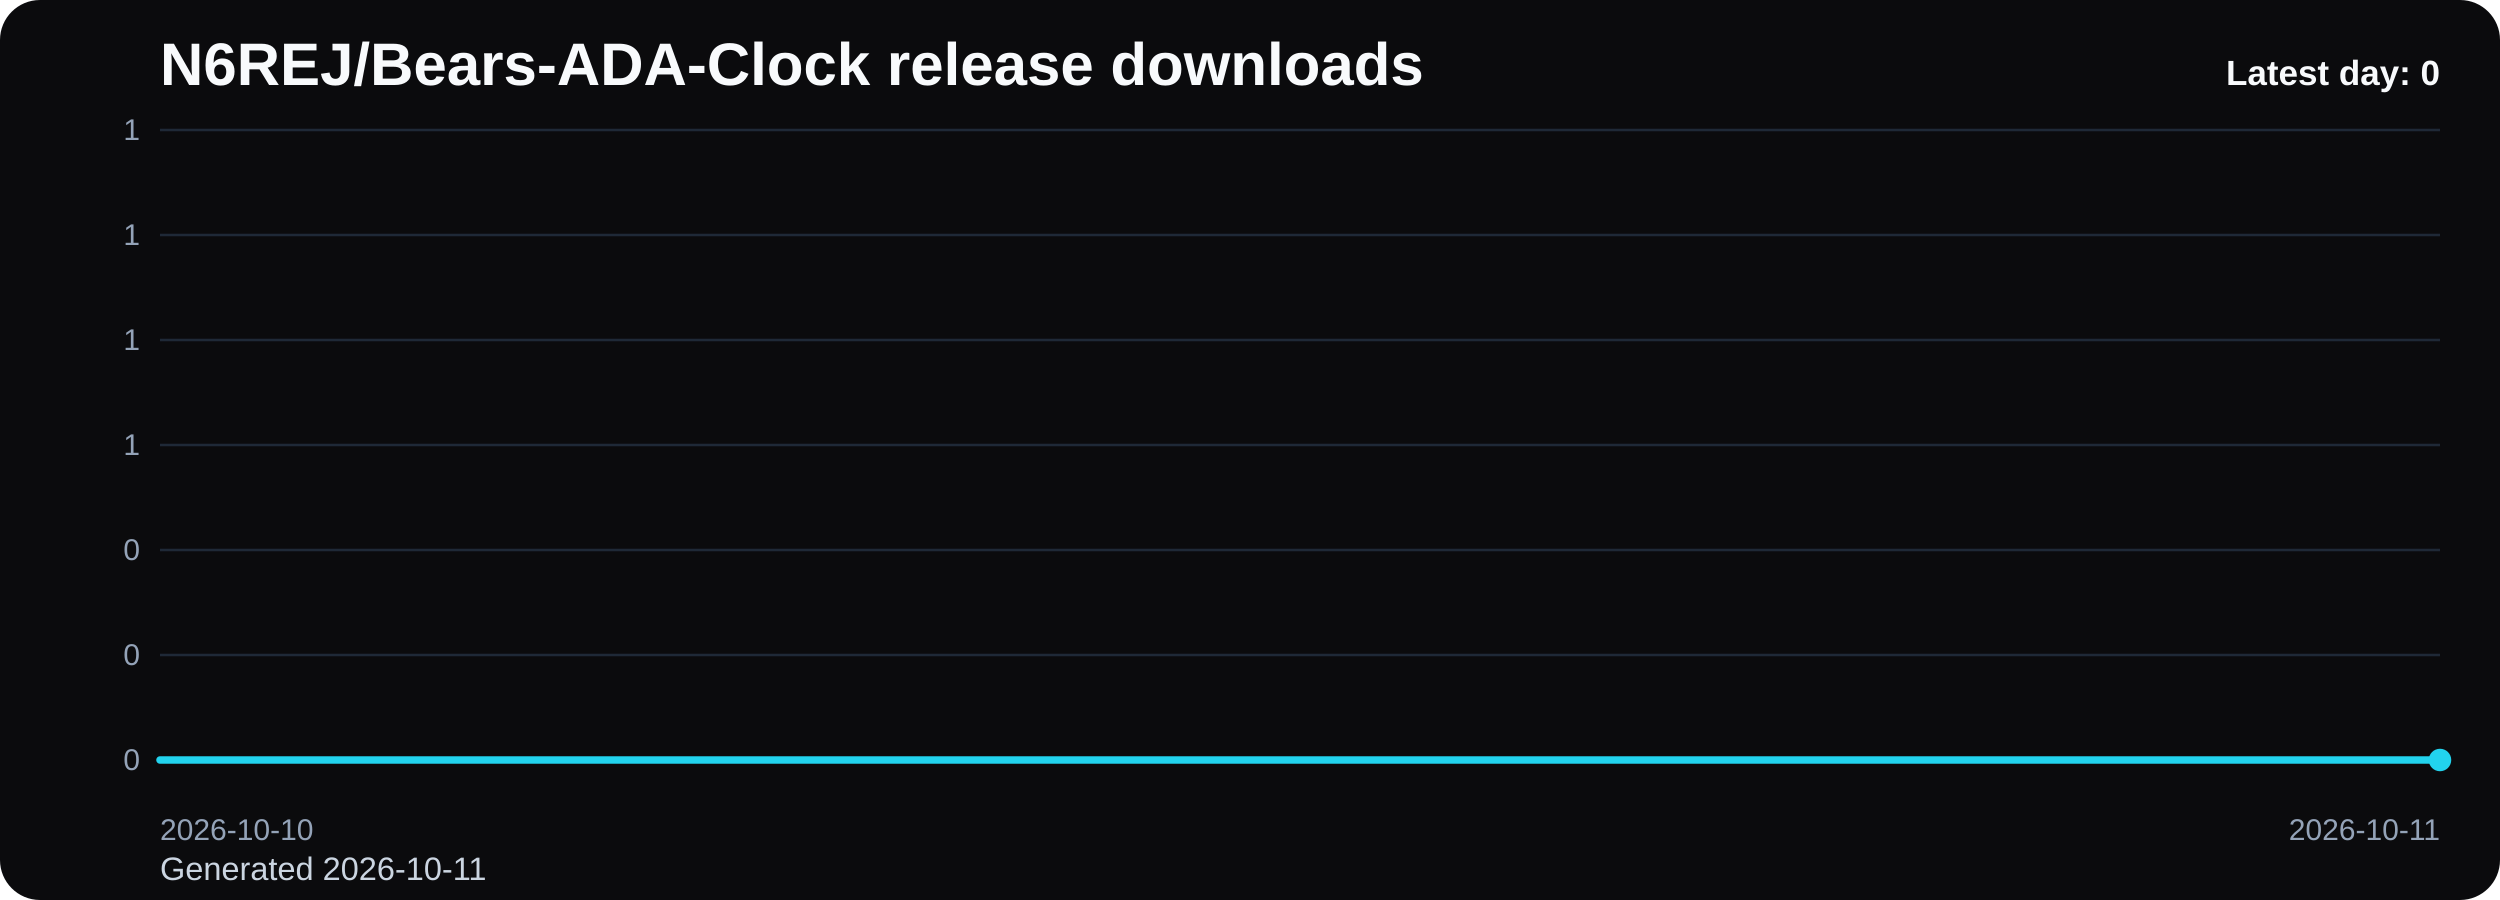
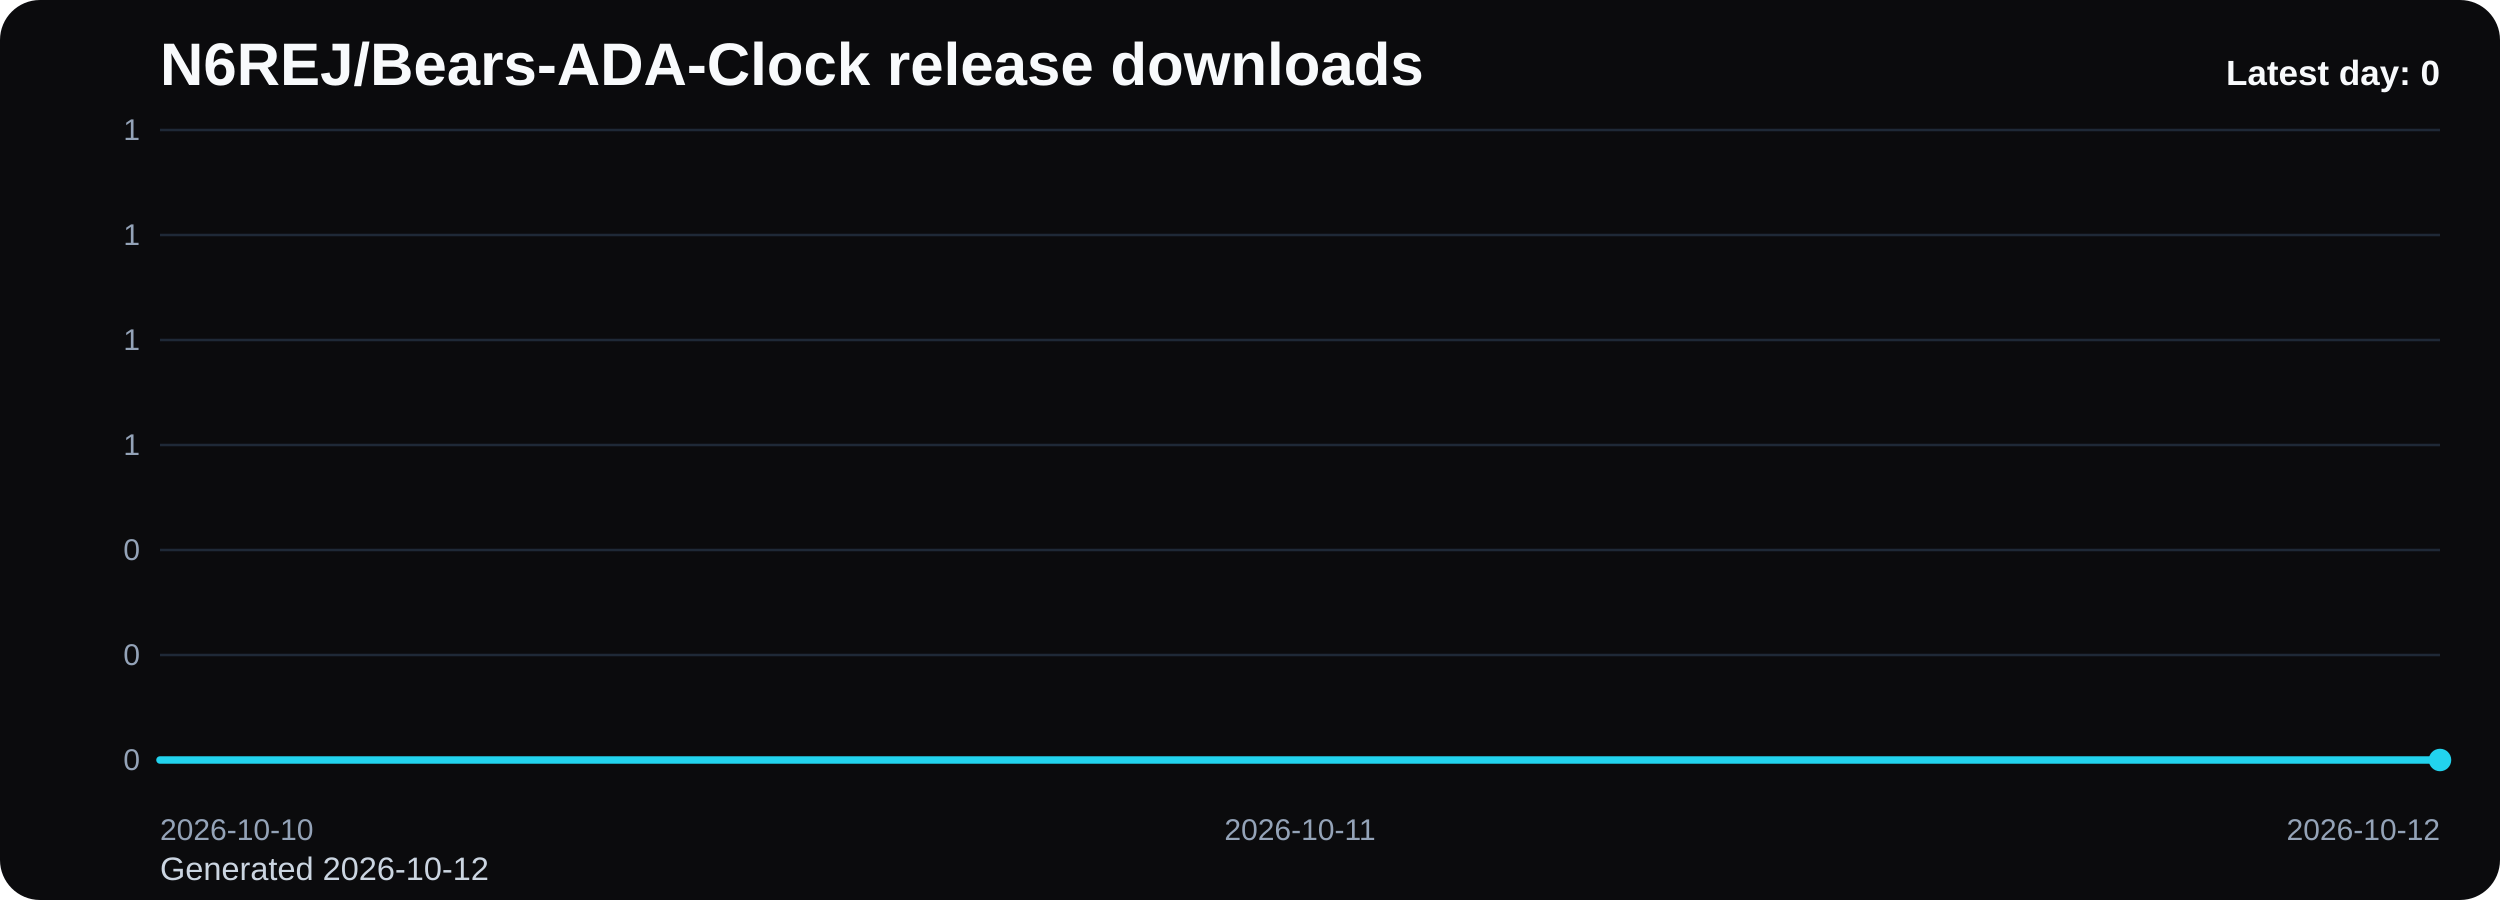
<svg xmlns="http://www.w3.org/2000/svg" viewBox="0 0 1000 360" role="img" aria-label="N6REJ/Bears-ADA-Clock release downloads chart">
  <defs>
    <linearGradient id="fill-daily-black" x1="0" y1="0" x2="0" y2="1">
      <stop offset="0%" stop-color="#22d3ee" stop-opacity="0.32" />
      <stop offset="100%" stop-color="#22d3ee" stop-opacity="0.05" />
    </linearGradient>
    <style>
      .bg { fill: #0b0b0d; }
      .title { font: 700 24px Arial, sans-serif; fill: #f8fafc; }
      .sub { font: 400 13px Arial, sans-serif; fill: #cbd5e1; }
      .grid { stroke: #1f2937; stroke-width: 1; }
      .axis { font: 400 12px Arial, sans-serif; fill: #94a3b8; }
      .line { fill: none; stroke: #22d3ee; stroke-width: 3; stroke-linecap: round; stroke-linejoin: round; }
      .dot { fill: #22d3ee; }
      .value { font: 600 11px Arial, sans-serif; fill: #cbd5e1; }
      .latest { font: 700 14px Arial, sans-serif; fill: #f8fafc; }
    </style>
  </defs>
  <rect class="bg" x="0" y="0" width="1000" height="360" rx="16" />
  <text class="title" x="64" y="34">N6REJ/Bears-ADA-Clock release downloads</text>
-   <text class="sub" x="64" y="352">Generated 2026-10-11</text>
+   <text class="sub" x="64" y="352">Generated 2026-10-12</text>
  <line x1="64" y1="52.00" x2="976" y2="52.00" class="grid" />
  <text x="56" y="56.00" text-anchor="end" class="axis">1</text>
  <line x1="64" y1="94.00" x2="976" y2="94.00" class="grid" />
  <text x="56" y="98.00" text-anchor="end" class="axis">1</text>
  <line x1="64" y1="136.00" x2="976" y2="136.00" class="grid" />
  <text x="56" y="140.00" text-anchor="end" class="axis">1</text>
  <line x1="64" y1="178.00" x2="976" y2="178.00" class="grid" />
  <text x="56" y="182.00" text-anchor="end" class="axis">1</text>
  <line x1="64" y1="220.00" x2="976" y2="220.00" class="grid" />
  <text x="56" y="224.00" text-anchor="end" class="axis">0</text>
  <line x1="64" y1="262.00" x2="976" y2="262.00" class="grid" />
  <text x="56" y="266.00" text-anchor="end" class="axis">0</text>
  <line x1="64" y1="304.00" x2="976" y2="304.00" class="grid" />
  <text x="56" y="308.00" text-anchor="end" class="axis">0</text>
-   <path d="M 64.00 304 L 64.00 304.00 L 976.00 304.00 L 976.00 304 Z" fill="url(#fill-daily-black)" />
-   <polyline class="line" points="64.00,304.00 976.00,304.00" />
+   <path d="M 64.00 304 L 64.00 304.00 L 520.00 304.00 L 976.00 304.00 L 976.00 304 Z" fill="url(#fill-daily-black)" />
+   <polyline class="line" points="64.00,304.00 520.00,304.00 976.00,304.00" />
  <circle class="dot" cx="976.00" cy="304.00" r="4.5" />
  <text class="axis" x="64.00" y="336" text-anchor="start">2026-10-10</text>
-   <text class="axis" x="976.00" y="336" text-anchor="end">2026-10-11</text>
+   <text class="axis" x="520.00" y="336" text-anchor="middle">2026-10-11</text>
+   <text class="axis" x="976.00" y="336" text-anchor="end">2026-10-12</text>
  <text class="latest" x="976" y="34" text-anchor="end">Latest day: 0</text>
</svg>
